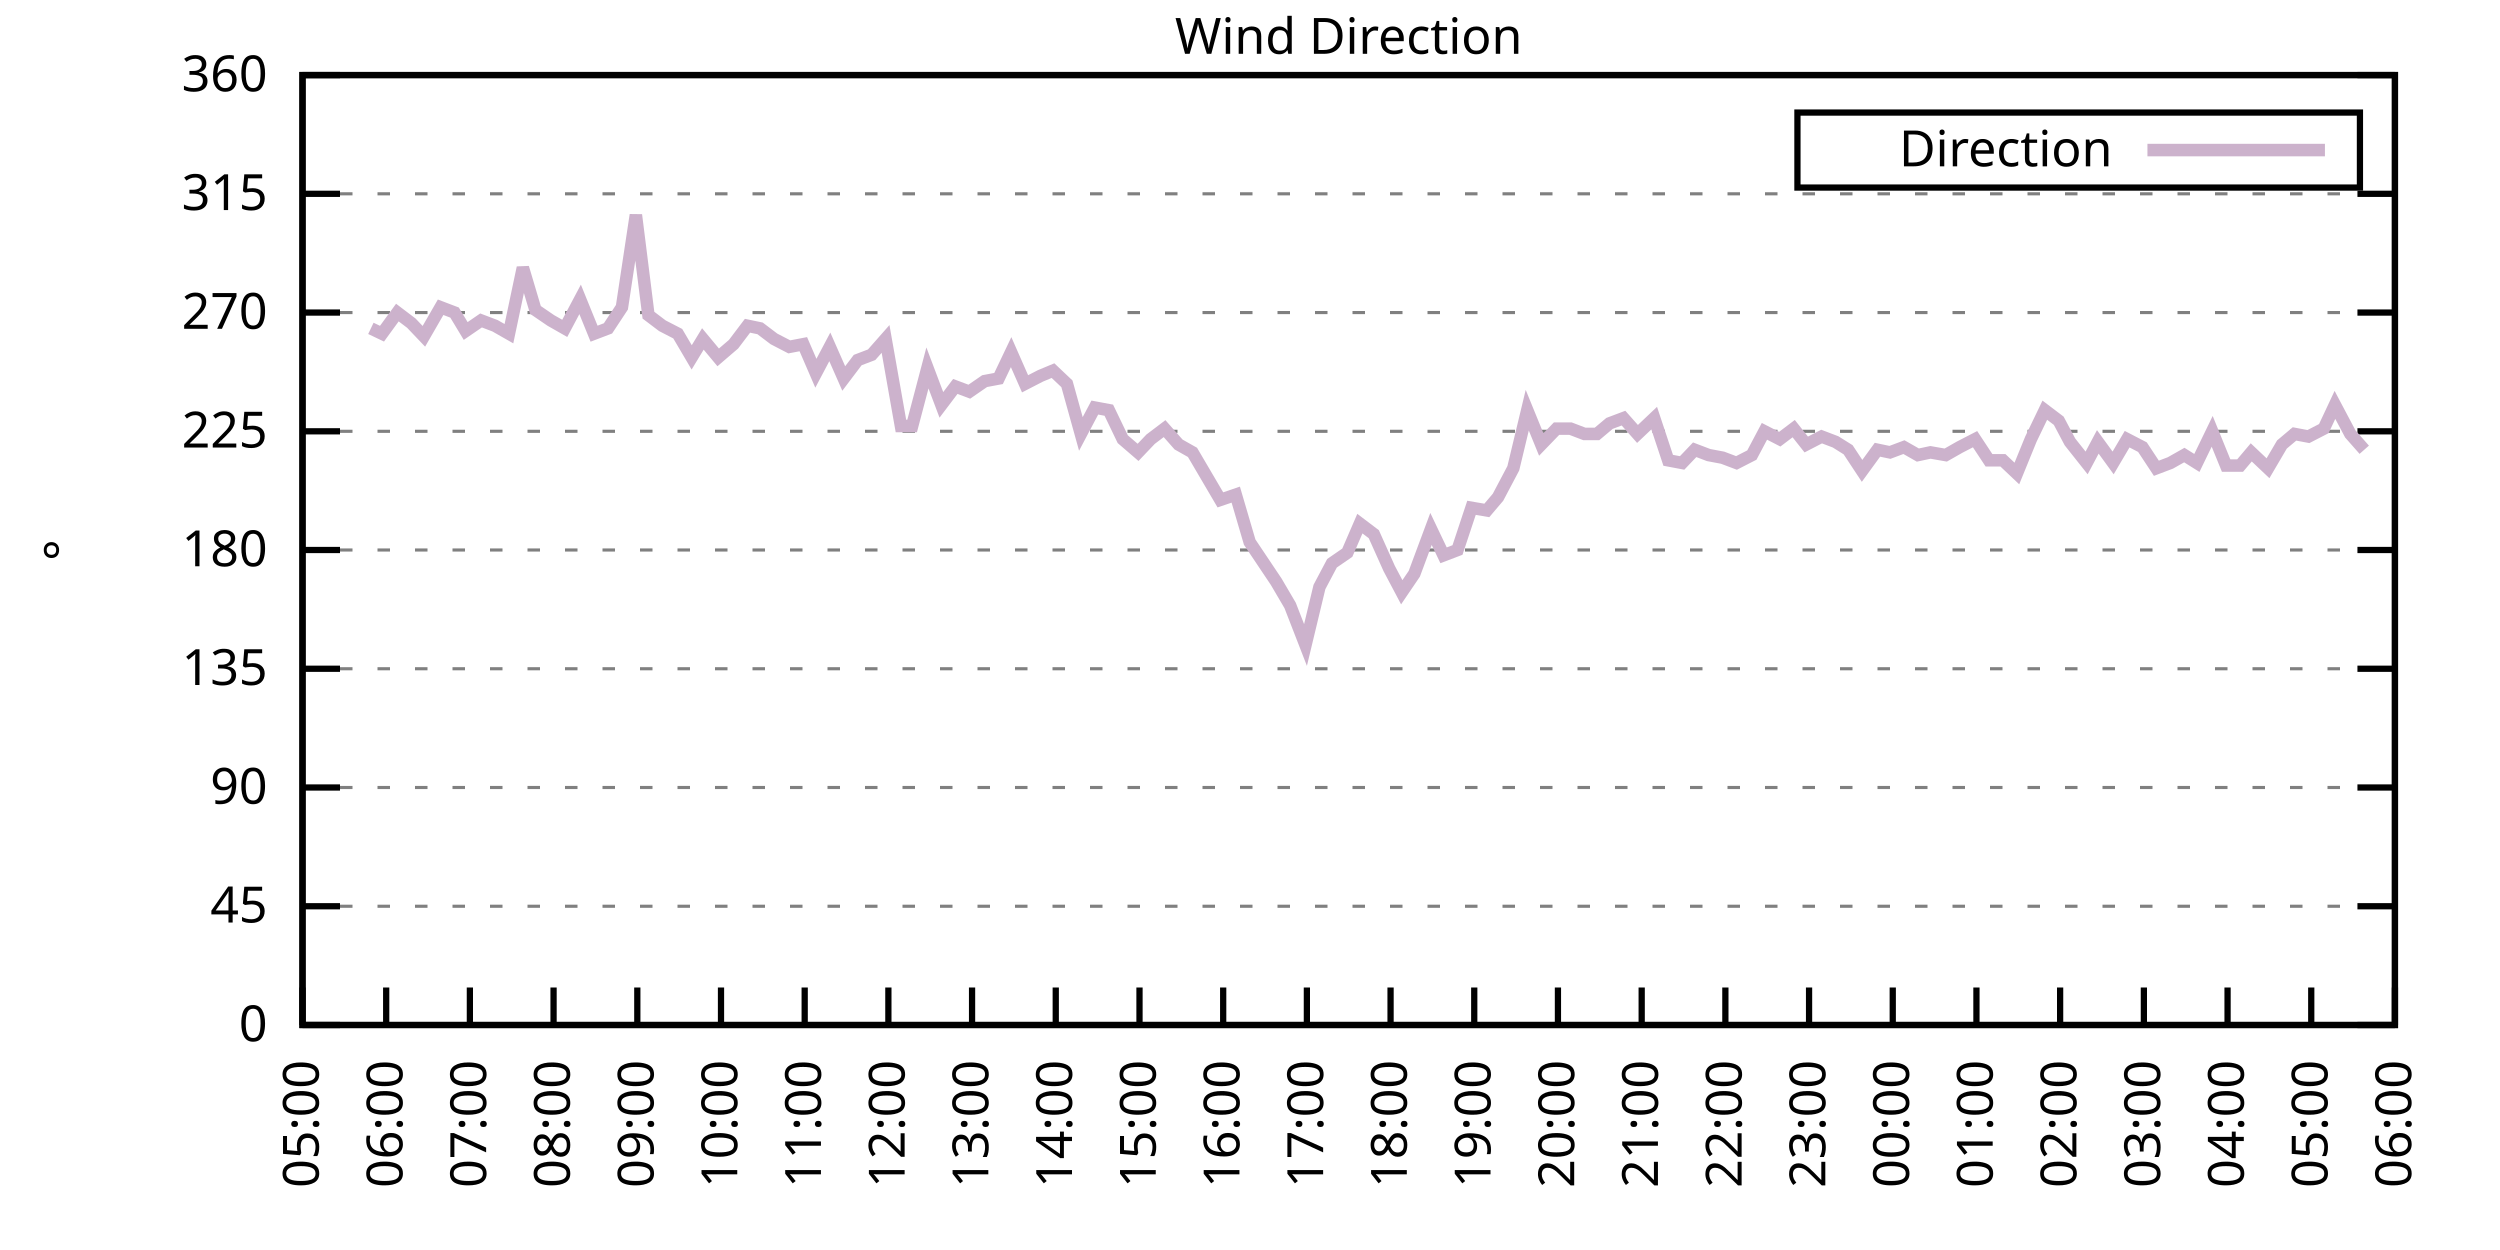
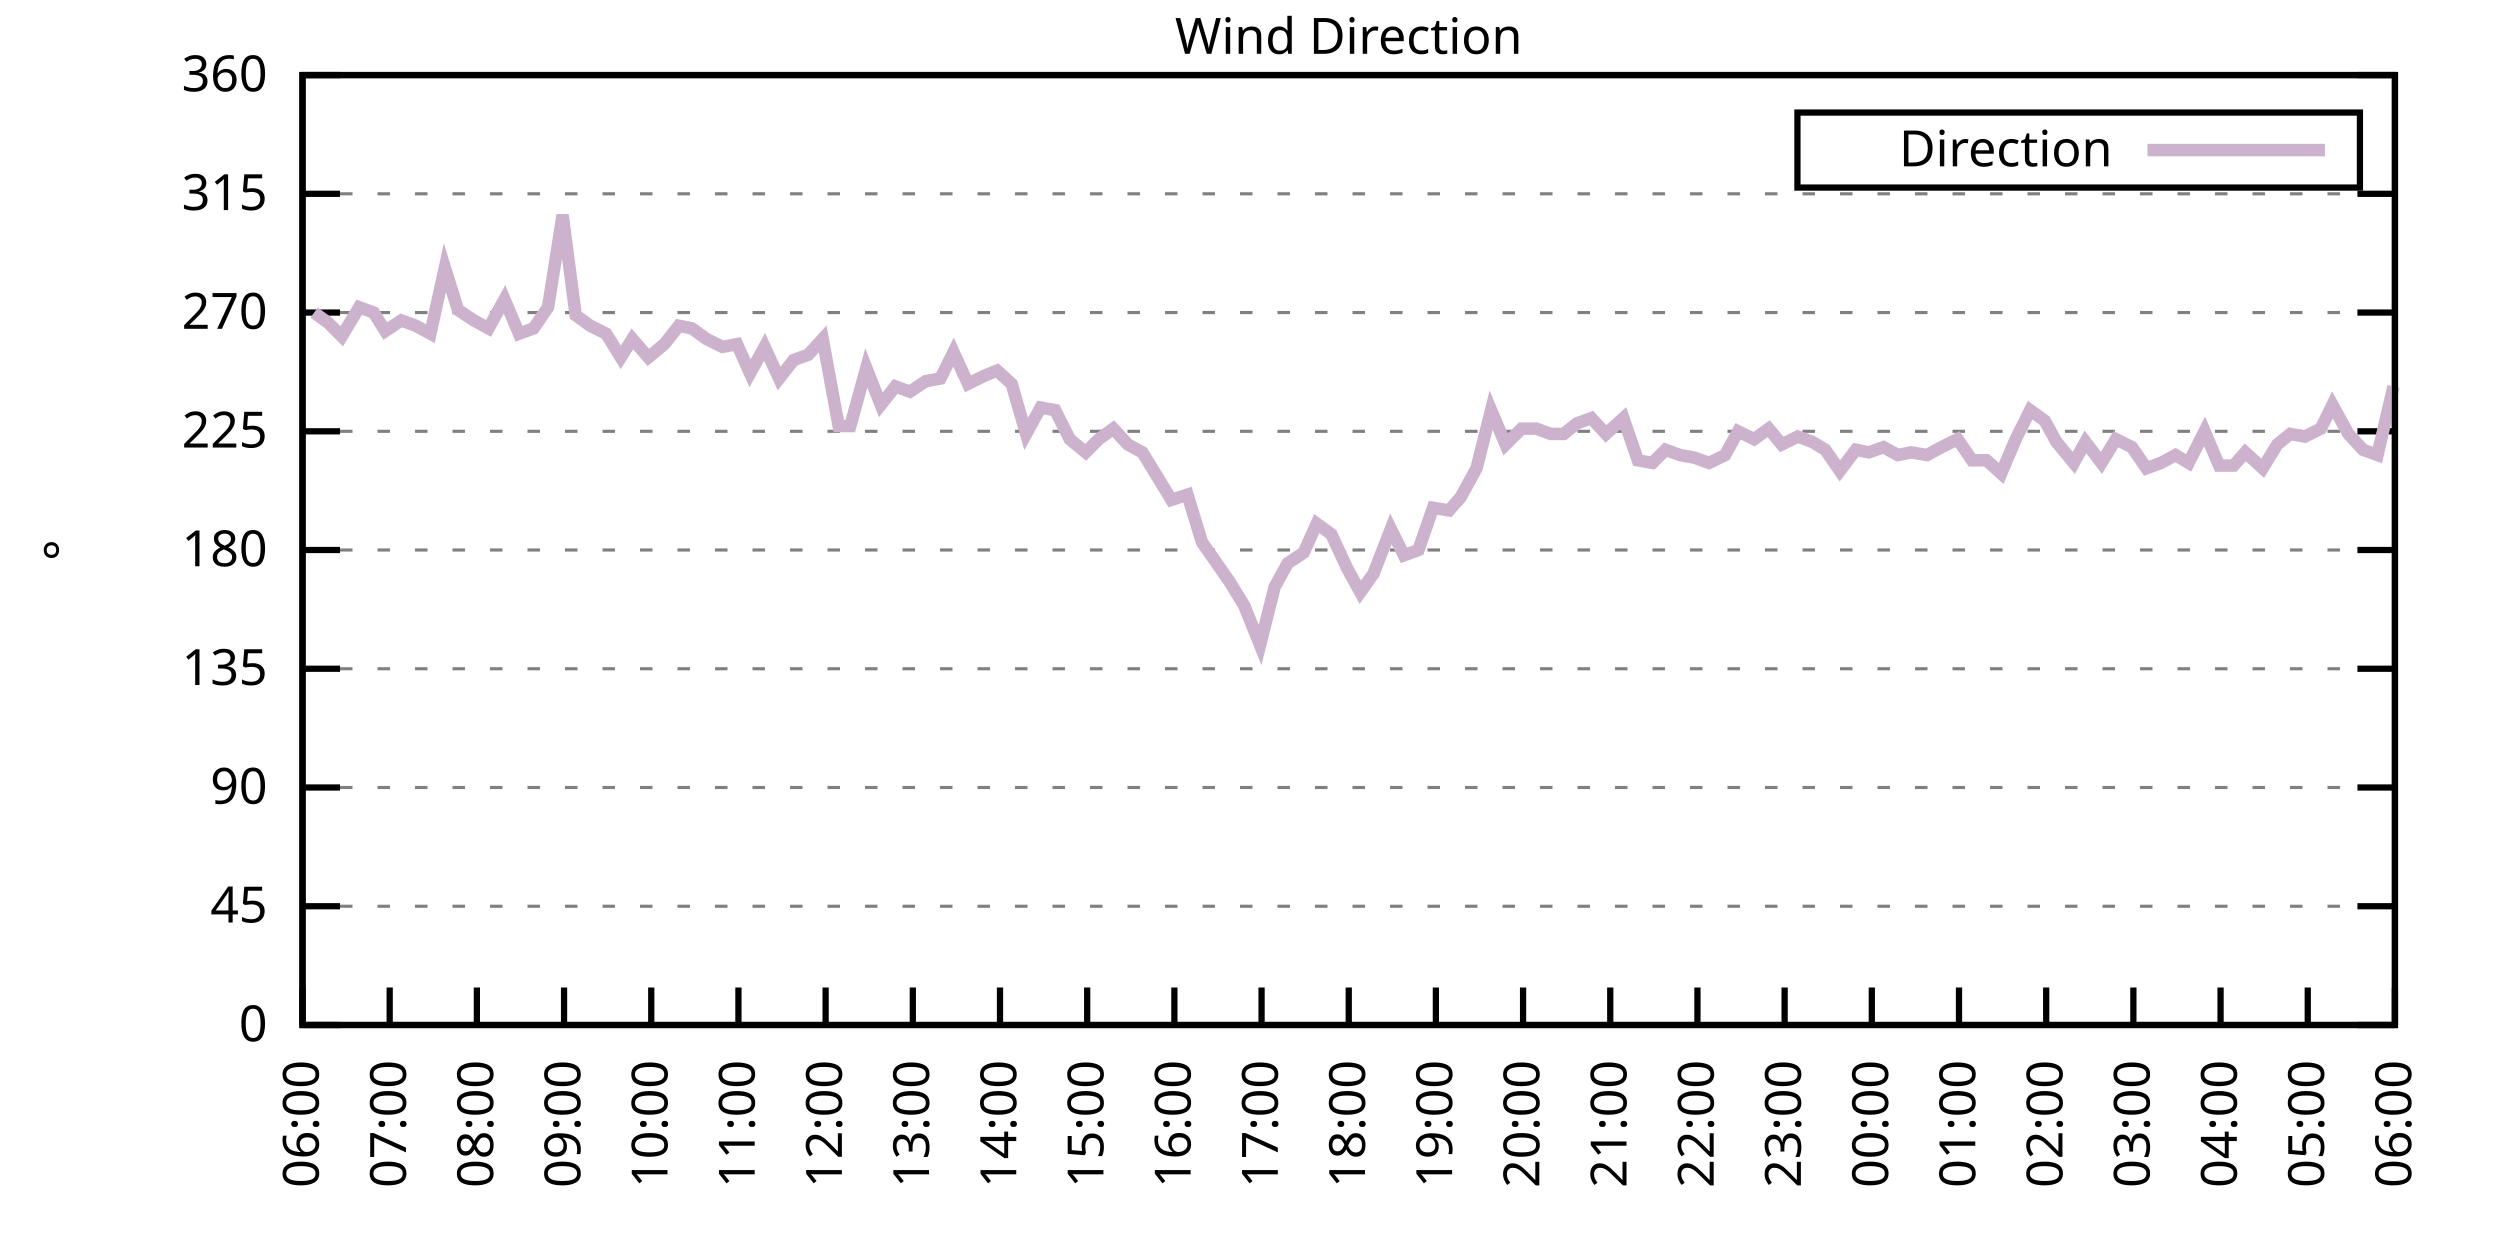
<svg xmlns="http://www.w3.org/2000/svg" xmlns:xlink="http://www.w3.org/1999/xlink" width="400" height="200" viewBox="0 0 400 200">
  <g id="gnuplot_canvas">
    <rect x="0" y="0" width="400" height="200" fill="none" />
    <defs>
      <circle id="gpDot" r="0.5" stroke-width="0.5" stroke="currentColor" />
      <path id="gpPt0" stroke-width="0.333" stroke="currentColor" d="M-1,0 h2 M0,-1 v2" />
      <path id="gpPt1" stroke-width="0.333" stroke="currentColor" d="M-1,-1 L1,1 M1,-1 L-1,1" />
      <path id="gpPt2" stroke-width="0.333" stroke="currentColor" d="M-1,0 L1,0 M0,-1 L0,1 M-1,-1 L1,1 M-1,1 L1,-1" />
      <rect id="gpPt3" stroke-width="0.333" stroke="currentColor" x="-1" y="-1" width="2" height="2" />
      <rect id="gpPt4" stroke-width="0.333" stroke="currentColor" fill="currentColor" x="-1" y="-1" width="2" height="2" />
      <circle id="gpPt5" stroke-width="0.333" stroke="currentColor" cx="0" cy="0" r="1" />
      <use xlink:href="#gpPt5" id="gpPt6" fill="currentColor" stroke="none" />
      <path id="gpPt7" stroke-width="0.333" stroke="currentColor" d="M0,-1.33 L-1.33,0.67 L1.33,0.67 z" />
      <use xlink:href="#gpPt7" id="gpPt8" fill="currentColor" stroke="none" />
      <use xlink:href="#gpPt7" id="gpPt9" stroke="currentColor" transform="rotate(180)" />
      <use xlink:href="#gpPt9" id="gpPt10" fill="currentColor" stroke="none" />
      <use xlink:href="#gpPt3" id="gpPt11" stroke="currentColor" transform="rotate(45)" />
      <use xlink:href="#gpPt11" id="gpPt12" fill="currentColor" stroke="none" />
      <path id="gpPt13" stroke-width="0.333" stroke="currentColor" d="M0,1.330 L1.265,0.411 L0.782,-1.067 L-0.782,-1.076 L-1.265,0.411 z" />
      <use xlink:href="#gpPt13" id="gpPt14" fill="currentColor" stroke="none" />
      <filter id="textbox" filterUnits="objectBoundingBox" x="0" y="0" height="1" width="1">
        <feFlood flood-color="white" flood-opacity="1" result="bgnd" />
        <feComposite in="SourceGraphic" in2="bgnd" operator="atop" />
      </filter>
      <filter id="greybox" filterUnits="objectBoundingBox" x="0" y="0" height="1" width="1">
        <feFlood flood-color="lightgrey" flood-opacity="1" result="grey" />
        <feComposite in="SourceGraphic" in2="grey" operator="atop" />
      </filter>
    </defs>
    <g fill="none" color="white" stroke="currentColor" stroke-width="1.00" stroke-linecap="butt" stroke-linejoin="miter">
</g>
    <g fill="none" color="black" stroke="currentColor" stroke-width="1.00" stroke-linecap="butt" stroke-linejoin="miter">
      <g stroke="none" shape-rendering="crispEdges">
        <polygon fill="rgb(255, 255, 255)" points="48.40,164.00 383.18,164.00 383.18,12.02 48.40,12.02 " />
      </g>
    </g>
    <g fill="none" color="black" stroke="currentColor" stroke-width="1.00" stroke-linecap="butt" stroke-linejoin="miter">
</g>
    <g fill="none" color="black" stroke="black" stroke-width="0.50" stroke-linecap="butt" stroke-linejoin="miter">
</g>
    <g fill="none" color="gray" stroke="currentColor" stroke-width="0.50" stroke-linecap="butt" stroke-linejoin="miter">
      <path stroke="gray" stroke-dasharray="2,4" class="gridline" d="M48.40,164.00 L383.19,164.00  " />
    </g>
    <g fill="none" color="gray" stroke="gray" stroke-width="1.00" stroke-linecap="butt" stroke-linejoin="miter">
</g>
    <g fill="none" color="black" stroke="currentColor" stroke-width="1.00" stroke-linecap="butt" stroke-linejoin="miter">
      <path stroke="black" d="M48.40,164.00 L54.40,164.00 M383.19,164.00 L377.19,164.00  " />
      <g transform="translate(42.80,166.60)" stroke="none" fill="black" font-family="Sans" font-size="8.00" text-anchor="end">
        <text>
          <tspan font-family="Sans"> 0</tspan>
        </text>
      </g>
    </g>
    <g fill="none" color="black" stroke="currentColor" stroke-width="1.00" stroke-linecap="butt" stroke-linejoin="miter">
</g>
    <g fill="none" color="black" stroke="black" stroke-width="0.50" stroke-linecap="butt" stroke-linejoin="miter">
</g>
    <g fill="none" color="gray" stroke="currentColor" stroke-width="0.50" stroke-linecap="butt" stroke-linejoin="miter">
      <path stroke="gray" stroke-dasharray="2,4" class="gridline" d="M48.40,145.00 L383.19,145.00  " />
    </g>
    <g fill="none" color="gray" stroke="gray" stroke-width="1.00" stroke-linecap="butt" stroke-linejoin="miter">
</g>
    <g fill="none" color="black" stroke="currentColor" stroke-width="1.00" stroke-linecap="butt" stroke-linejoin="miter">
      <path stroke="black" d="M48.40,145.00 L54.40,145.00 M383.19,145.00 L377.19,145.00  " />
      <g transform="translate(42.80,147.60)" stroke="none" fill="black" font-family="Sans" font-size="8.00" text-anchor="end">
        <text>
          <tspan font-family="Sans"> 45</tspan>
        </text>
      </g>
    </g>
    <g fill="none" color="black" stroke="currentColor" stroke-width="1.00" stroke-linecap="butt" stroke-linejoin="miter">
</g>
    <g fill="none" color="black" stroke="black" stroke-width="0.50" stroke-linecap="butt" stroke-linejoin="miter">
</g>
    <g fill="none" color="gray" stroke="currentColor" stroke-width="0.50" stroke-linecap="butt" stroke-linejoin="miter">
      <path stroke="gray" stroke-dasharray="2,4" class="gridline" d="M48.40,126.00 L383.19,126.00  " />
    </g>
    <g fill="none" color="gray" stroke="gray" stroke-width="1.00" stroke-linecap="butt" stroke-linejoin="miter">
</g>
    <g fill="none" color="black" stroke="currentColor" stroke-width="1.00" stroke-linecap="butt" stroke-linejoin="miter">
      <path stroke="black" d="M48.40,126.00 L54.40,126.00 M383.19,126.00 L377.19,126.00  " />
      <g transform="translate(42.80,128.60)" stroke="none" fill="black" font-family="Sans" font-size="8.00" text-anchor="end">
        <text>
          <tspan font-family="Sans"> 90</tspan>
        </text>
      </g>
    </g>
    <g fill="none" color="black" stroke="currentColor" stroke-width="1.00" stroke-linecap="butt" stroke-linejoin="miter">
</g>
    <g fill="none" color="black" stroke="black" stroke-width="0.50" stroke-linecap="butt" stroke-linejoin="miter">
</g>
    <g fill="none" color="gray" stroke="currentColor" stroke-width="0.50" stroke-linecap="butt" stroke-linejoin="miter">
      <path stroke="gray" stroke-dasharray="2,4" class="gridline" d="M48.40,107.00 L383.19,107.00  " />
    </g>
    <g fill="none" color="gray" stroke="gray" stroke-width="1.00" stroke-linecap="butt" stroke-linejoin="miter">
</g>
    <g fill="none" color="black" stroke="currentColor" stroke-width="1.00" stroke-linecap="butt" stroke-linejoin="miter">
      <path stroke="black" d="M48.40,107.00 L54.40,107.00 M383.19,107.00 L377.19,107.00  " />
      <g transform="translate(42.80,109.60)" stroke="none" fill="black" font-family="Sans" font-size="8.00" text-anchor="end">
        <text>
          <tspan font-family="Sans"> 135</tspan>
        </text>
      </g>
    </g>
    <g fill="none" color="black" stroke="currentColor" stroke-width="1.00" stroke-linecap="butt" stroke-linejoin="miter">
</g>
    <g fill="none" color="black" stroke="black" stroke-width="0.50" stroke-linecap="butt" stroke-linejoin="miter">
</g>
    <g fill="none" color="gray" stroke="currentColor" stroke-width="0.50" stroke-linecap="butt" stroke-linejoin="miter">
      <path stroke="gray" stroke-dasharray="2,4" class="gridline" d="M48.40,88.00 L383.19,88.00  " />
    </g>
    <g fill="none" color="gray" stroke="gray" stroke-width="1.00" stroke-linecap="butt" stroke-linejoin="miter">
</g>
    <g fill="none" color="black" stroke="currentColor" stroke-width="1.00" stroke-linecap="butt" stroke-linejoin="miter">
      <path stroke="black" d="M48.40,88.00 L54.40,88.00 M383.19,88.00 L377.19,88.00  " />
      <g transform="translate(42.80,90.60)" stroke="none" fill="black" font-family="Sans" font-size="8.00" text-anchor="end">
        <text>
          <tspan font-family="Sans"> 180</tspan>
        </text>
      </g>
    </g>
    <g fill="none" color="black" stroke="currentColor" stroke-width="1.00" stroke-linecap="butt" stroke-linejoin="miter">
</g>
    <g fill="none" color="black" stroke="black" stroke-width="0.50" stroke-linecap="butt" stroke-linejoin="miter">
</g>
    <g fill="none" color="gray" stroke="currentColor" stroke-width="0.50" stroke-linecap="butt" stroke-linejoin="miter">
      <path stroke="gray" stroke-dasharray="2,4" class="gridline" d="M48.40,69.01 L383.19,69.01  " />
    </g>
    <g fill="none" color="gray" stroke="gray" stroke-width="1.00" stroke-linecap="butt" stroke-linejoin="miter">
</g>
    <g fill="none" color="black" stroke="currentColor" stroke-width="1.00" stroke-linecap="butt" stroke-linejoin="miter">
      <path stroke="black" d="M48.40,69.01 L54.40,69.01 M383.19,69.01 L377.19,69.01  " />
      <g transform="translate(42.80,71.61)" stroke="none" fill="black" font-family="Sans" font-size="8.00" text-anchor="end">
        <text>
          <tspan font-family="Sans"> 225</tspan>
        </text>
      </g>
    </g>
    <g fill="none" color="black" stroke="currentColor" stroke-width="1.00" stroke-linecap="butt" stroke-linejoin="miter">
</g>
    <g fill="none" color="black" stroke="black" stroke-width="0.50" stroke-linecap="butt" stroke-linejoin="miter">
</g>
    <g fill="none" color="gray" stroke="currentColor" stroke-width="0.50" stroke-linecap="butt" stroke-linejoin="miter">
      <path stroke="gray" stroke-dasharray="2,4" class="gridline" d="M48.40,50.01 L383.19,50.01  " />
    </g>
    <g fill="none" color="gray" stroke="gray" stroke-width="1.00" stroke-linecap="butt" stroke-linejoin="miter">
</g>
    <g fill="none" color="black" stroke="currentColor" stroke-width="1.00" stroke-linecap="butt" stroke-linejoin="miter">
      <path stroke="black" d="M48.40,50.01 L54.40,50.01 M383.19,50.01 L377.19,50.01  " />
      <g transform="translate(42.80,52.61)" stroke="none" fill="black" font-family="Sans" font-size="8.00" text-anchor="end">
        <text>
          <tspan font-family="Sans"> 270</tspan>
        </text>
      </g>
    </g>
    <g fill="none" color="black" stroke="currentColor" stroke-width="1.00" stroke-linecap="butt" stroke-linejoin="miter">
</g>
    <g fill="none" color="black" stroke="black" stroke-width="0.50" stroke-linecap="butt" stroke-linejoin="miter">
</g>
    <g fill="none" color="gray" stroke="currentColor" stroke-width="0.50" stroke-linecap="butt" stroke-linejoin="miter">
      <path stroke="gray" stroke-dasharray="2,4" class="gridline" d="M48.40,31.01 L383.19,31.01  " />
    </g>
    <g fill="none" color="gray" stroke="gray" stroke-width="1.00" stroke-linecap="butt" stroke-linejoin="miter">
</g>
    <g fill="none" color="black" stroke="currentColor" stroke-width="1.00" stroke-linecap="butt" stroke-linejoin="miter">
      <path stroke="black" d="M48.40,31.01 L54.40,31.01 M383.19,31.01 L377.19,31.01  " />
      <g transform="translate(42.80,33.61)" stroke="none" fill="black" font-family="Sans" font-size="8.00" text-anchor="end">
        <text>
          <tspan font-family="Sans"> 315</tspan>
        </text>
      </g>
    </g>
    <g fill="none" color="black" stroke="currentColor" stroke-width="1.00" stroke-linecap="butt" stroke-linejoin="miter">
</g>
    <g fill="none" color="black" stroke="black" stroke-width="0.50" stroke-linecap="butt" stroke-linejoin="miter">
</g>
    <g fill="none" color="gray" stroke="currentColor" stroke-width="0.50" stroke-linecap="butt" stroke-linejoin="miter">
      <path stroke="gray" stroke-dasharray="2,4" class="gridline" d="M48.40,12.01 L383.19,12.01  " />
    </g>
    <g fill="none" color="gray" stroke="gray" stroke-width="1.00" stroke-linecap="butt" stroke-linejoin="miter">
</g>
    <g fill="none" color="black" stroke="currentColor" stroke-width="1.00" stroke-linecap="butt" stroke-linejoin="miter">
      <path stroke="black" d="M48.40,12.01 L54.40,12.01 M383.19,12.01 L377.19,12.01  " />
      <g transform="translate(42.80,14.61)" stroke="none" fill="black" font-family="Sans" font-size="8.00" text-anchor="end">
        <text>
          <tspan font-family="Sans"> 360</tspan>
        </text>
      </g>
    </g>
    <g fill="none" color="black" stroke="currentColor" stroke-width="1.00" stroke-linecap="butt" stroke-linejoin="miter">
      <path stroke="black" d="M48.40,164.00 L48.40,158.00  " />
      <g transform="translate(51.00,169.60) rotate(270.00)" stroke="none" fill="black" font-family="Sans" font-size="8.00" text-anchor="end">
        <text>
-           <tspan font-family="Sans">05:00</tspan>
-         </text>
-       </g>
-     </g>
-     <g fill="none" color="black" stroke="currentColor" stroke-width="1.00" stroke-linecap="butt" stroke-linejoin="miter">
-       <path stroke="black" d="M61.79,164.00 L61.79,158.00  " />
-       <g transform="translate(64.39,169.60) rotate(270.00)" stroke="none" fill="black" font-family="Sans" font-size="8.00" text-anchor="end">
-         <text>
          <tspan font-family="Sans">06:00</tspan>
        </text>
      </g>
    </g>
    <g fill="none" color="black" stroke="currentColor" stroke-width="1.00" stroke-linecap="butt" stroke-linejoin="miter">
-       <path stroke="black" d="M75.18,164.00 L75.18,158.00  " />
-       <g transform="translate(77.78,169.60) rotate(270.00)" stroke="none" fill="black" font-family="Sans" font-size="8.00" text-anchor="end">
+       <path stroke="black" d="M62.35,164.00 L62.35,158.00  " />
+       <g transform="translate(64.95,169.60) rotate(270.00)" stroke="none" fill="black" font-family="Sans" font-size="8.00" text-anchor="end">
        <text>
          <tspan font-family="Sans">07:00</tspan>
        </text>
      </g>
    </g>
    <g fill="none" color="black" stroke="currentColor" stroke-width="1.00" stroke-linecap="butt" stroke-linejoin="miter">
-       <path stroke="black" d="M88.57,164.00 L88.57,158.00  " />
-       <g transform="translate(91.17,169.60) rotate(270.00)" stroke="none" fill="black" font-family="Sans" font-size="8.00" text-anchor="end">
+       <path stroke="black" d="M76.30,164.00 L76.30,158.00  " />
+       <g transform="translate(78.90,169.60) rotate(270.00)" stroke="none" fill="black" font-family="Sans" font-size="8.00" text-anchor="end">
        <text>
          <tspan font-family="Sans">08:00</tspan>
        </text>
      </g>
    </g>
    <g fill="none" color="black" stroke="currentColor" stroke-width="1.00" stroke-linecap="butt" stroke-linejoin="miter">
-       <path stroke="black" d="M101.97,164.00 L101.97,158.00  " />
-       <g transform="translate(104.57,169.60) rotate(270.00)" stroke="none" fill="black" font-family="Sans" font-size="8.00" text-anchor="end">
+       <path stroke="black" d="M90.25,164.00 L90.25,158.00  " />
+       <g transform="translate(92.85,169.60) rotate(270.00)" stroke="none" fill="black" font-family="Sans" font-size="8.00" text-anchor="end">
        <text>
          <tspan font-family="Sans">09:00</tspan>
        </text>
      </g>
    </g>
    <g fill="none" color="black" stroke="currentColor" stroke-width="1.00" stroke-linecap="butt" stroke-linejoin="miter">
-       <path stroke="black" d="M115.36,164.00 L115.36,158.00  " />
-       <g transform="translate(117.96,169.60) rotate(270.00)" stroke="none" fill="black" font-family="Sans" font-size="8.00" text-anchor="end">
+       <path stroke="black" d="M104.20,164.00 L104.20,158.00  " />
+       <g transform="translate(106.80,169.60) rotate(270.00)" stroke="none" fill="black" font-family="Sans" font-size="8.00" text-anchor="end">
        <text>
          <tspan font-family="Sans">10:00</tspan>
        </text>
      </g>
    </g>
    <g fill="none" color="black" stroke="currentColor" stroke-width="1.00" stroke-linecap="butt" stroke-linejoin="miter">
-       <path stroke="black" d="M128.75,164.00 L128.75,158.00  " />
-       <g transform="translate(131.35,169.60) rotate(270.00)" stroke="none" fill="black" font-family="Sans" font-size="8.00" text-anchor="end">
+       <path stroke="black" d="M118.15,164.00 L118.15,158.00  " />
+       <g transform="translate(120.75,169.60) rotate(270.00)" stroke="none" fill="black" font-family="Sans" font-size="8.00" text-anchor="end">
        <text>
          <tspan font-family="Sans">11:00</tspan>
        </text>
      </g>
    </g>
    <g fill="none" color="black" stroke="currentColor" stroke-width="1.00" stroke-linecap="butt" stroke-linejoin="miter">
-       <path stroke="black" d="M142.14,164.00 L142.14,158.00  " />
-       <g transform="translate(144.74,169.60) rotate(270.00)" stroke="none" fill="black" font-family="Sans" font-size="8.00" text-anchor="end">
+       <path stroke="black" d="M132.10,164.00 L132.10,158.00  " />
+       <g transform="translate(134.70,169.60) rotate(270.00)" stroke="none" fill="black" font-family="Sans" font-size="8.00" text-anchor="end">
        <text>
          <tspan font-family="Sans">12:00</tspan>
        </text>
      </g>
    </g>
    <g fill="none" color="black" stroke="currentColor" stroke-width="1.00" stroke-linecap="butt" stroke-linejoin="miter">
-       <path stroke="black" d="M155.53,164.00 L155.53,158.00  " />
-       <g transform="translate(158.13,169.60) rotate(270.00)" stroke="none" fill="black" font-family="Sans" font-size="8.00" text-anchor="end">
+       <path stroke="black" d="M146.05,164.00 L146.05,158.00  " />
+       <g transform="translate(148.65,169.60) rotate(270.00)" stroke="none" fill="black" font-family="Sans" font-size="8.00" text-anchor="end">
        <text>
          <tspan font-family="Sans">13:00</tspan>
        </text>
      </g>
    </g>
    <g fill="none" color="black" stroke="currentColor" stroke-width="1.00" stroke-linecap="butt" stroke-linejoin="miter">
-       <path stroke="black" d="M168.92,164.00 L168.92,158.00  " />
-       <g transform="translate(171.52,169.60) rotate(270.00)" stroke="none" fill="black" font-family="Sans" font-size="8.00" text-anchor="end">
+       <path stroke="black" d="M160.00,164.00 L160.00,158.00  " />
+       <g transform="translate(162.60,169.60) rotate(270.00)" stroke="none" fill="black" font-family="Sans" font-size="8.00" text-anchor="end">
        <text>
          <tspan font-family="Sans">14:00</tspan>
        </text>
      </g>
    </g>
    <g fill="none" color="black" stroke="currentColor" stroke-width="1.00" stroke-linecap="butt" stroke-linejoin="miter">
-       <path stroke="black" d="M182.32,164.00 L182.32,158.00  " />
-       <g transform="translate(184.92,169.60) rotate(270.00)" stroke="none" fill="black" font-family="Sans" font-size="8.00" text-anchor="end">
+       <path stroke="black" d="M173.95,164.00 L173.95,158.00  " />
+       <g transform="translate(176.55,169.60) rotate(270.00)" stroke="none" fill="black" font-family="Sans" font-size="8.00" text-anchor="end">
        <text>
          <tspan font-family="Sans">15:00</tspan>
        </text>
      </g>
    </g>
    <g fill="none" color="black" stroke="currentColor" stroke-width="1.00" stroke-linecap="butt" stroke-linejoin="miter">
-       <path stroke="black" d="M195.71,164.00 L195.71,158.00  " />
-       <g transform="translate(198.31,169.60) rotate(270.00)" stroke="none" fill="black" font-family="Sans" font-size="8.00" text-anchor="end">
+       <path stroke="black" d="M187.90,164.00 L187.90,158.00  " />
+       <g transform="translate(190.50,169.60) rotate(270.00)" stroke="none" fill="black" font-family="Sans" font-size="8.00" text-anchor="end">
        <text>
          <tspan font-family="Sans">16:00</tspan>
        </text>
      </g>
    </g>
    <g fill="none" color="black" stroke="currentColor" stroke-width="1.00" stroke-linecap="butt" stroke-linejoin="miter">
-       <path stroke="black" d="M209.10,164.00 L209.10,158.00  " />
-       <g transform="translate(211.70,169.60) rotate(270.00)" stroke="none" fill="black" font-family="Sans" font-size="8.00" text-anchor="end">
+       <path stroke="black" d="M201.85,164.00 L201.85,158.00  " />
+       <g transform="translate(204.45,169.60) rotate(270.00)" stroke="none" fill="black" font-family="Sans" font-size="8.00" text-anchor="end">
        <text>
          <tspan font-family="Sans">17:00</tspan>
        </text>
      </g>
    </g>
    <g fill="none" color="black" stroke="currentColor" stroke-width="1.00" stroke-linecap="butt" stroke-linejoin="miter">
-       <path stroke="black" d="M222.49,164.00 L222.49,158.00  " />
-       <g transform="translate(225.09,169.60) rotate(270.00)" stroke="none" fill="black" font-family="Sans" font-size="8.00" text-anchor="end">
+       <path stroke="black" d="M215.80,164.00 L215.80,158.00  " />
+       <g transform="translate(218.40,169.60) rotate(270.00)" stroke="none" fill="black" font-family="Sans" font-size="8.00" text-anchor="end">
        <text>
          <tspan font-family="Sans">18:00</tspan>
        </text>
      </g>
    </g>
    <g fill="none" color="black" stroke="currentColor" stroke-width="1.00" stroke-linecap="butt" stroke-linejoin="miter">
-       <path stroke="black" d="M235.88,164.00 L235.88,158.00  " />
-       <g transform="translate(238.48,169.60) rotate(270.00)" stroke="none" fill="black" font-family="Sans" font-size="8.00" text-anchor="end">
+       <path stroke="black" d="M229.74,164.00 L229.74,158.00  " />
+       <g transform="translate(232.34,169.60) rotate(270.00)" stroke="none" fill="black" font-family="Sans" font-size="8.00" text-anchor="end">
        <text>
          <tspan font-family="Sans">19:00</tspan>
        </text>
      </g>
    </g>
    <g fill="none" color="black" stroke="currentColor" stroke-width="1.00" stroke-linecap="butt" stroke-linejoin="miter">
-       <path stroke="black" d="M249.27,164.00 L249.27,158.00  " />
-       <g transform="translate(251.87,169.60) rotate(270.00)" stroke="none" fill="black" font-family="Sans" font-size="8.00" text-anchor="end">
+       <path stroke="black" d="M243.69,164.00 L243.69,158.00  " />
+       <g transform="translate(246.29,169.60) rotate(270.00)" stroke="none" fill="black" font-family="Sans" font-size="8.00" text-anchor="end">
        <text>
          <tspan font-family="Sans">20:00</tspan>
        </text>
      </g>
    </g>
    <g fill="none" color="black" stroke="currentColor" stroke-width="1.00" stroke-linecap="butt" stroke-linejoin="miter">
-       <path stroke="black" d="M262.67,164.00 L262.67,158.00  " />
-       <g transform="translate(265.27,169.60) rotate(270.00)" stroke="none" fill="black" font-family="Sans" font-size="8.00" text-anchor="end">
+       <path stroke="black" d="M257.64,164.00 L257.64,158.00  " />
+       <g transform="translate(260.24,169.60) rotate(270.00)" stroke="none" fill="black" font-family="Sans" font-size="8.00" text-anchor="end">
        <text>
          <tspan font-family="Sans">21:00</tspan>
        </text>
      </g>
    </g>
    <g fill="none" color="black" stroke="currentColor" stroke-width="1.00" stroke-linecap="butt" stroke-linejoin="miter">
-       <path stroke="black" d="M276.06,164.00 L276.06,158.00  " />
-       <g transform="translate(278.66,169.60) rotate(270.00)" stroke="none" fill="black" font-family="Sans" font-size="8.00" text-anchor="end">
+       <path stroke="black" d="M271.59,164.00 L271.59,158.00  " />
+       <g transform="translate(274.19,169.60) rotate(270.00)" stroke="none" fill="black" font-family="Sans" font-size="8.00" text-anchor="end">
        <text>
          <tspan font-family="Sans">22:00</tspan>
        </text>
      </g>
    </g>
    <g fill="none" color="black" stroke="currentColor" stroke-width="1.00" stroke-linecap="butt" stroke-linejoin="miter">
-       <path stroke="black" d="M289.45,164.00 L289.45,158.00  " />
-       <g transform="translate(292.05,169.60) rotate(270.00)" stroke="none" fill="black" font-family="Sans" font-size="8.00" text-anchor="end">
+       <path stroke="black" d="M285.54,164.00 L285.54,158.00  " />
+       <g transform="translate(288.14,169.60) rotate(270.00)" stroke="none" fill="black" font-family="Sans" font-size="8.00" text-anchor="end">
        <text>
          <tspan font-family="Sans">23:00</tspan>
        </text>
      </g>
    </g>
    <g fill="none" color="black" stroke="currentColor" stroke-width="1.00" stroke-linecap="butt" stroke-linejoin="miter">
-       <path stroke="black" d="M302.84,164.00 L302.84,158.00  " />
-       <g transform="translate(305.44,169.60) rotate(270.00)" stroke="none" fill="black" font-family="Sans" font-size="8.00" text-anchor="end">
+       <path stroke="black" d="M299.49,164.00 L299.49,158.00  " />
+       <g transform="translate(302.09,169.60) rotate(270.00)" stroke="none" fill="black" font-family="Sans" font-size="8.00" text-anchor="end">
        <text>
          <tspan font-family="Sans">00:00</tspan>
        </text>
      </g>
    </g>
    <g fill="none" color="black" stroke="currentColor" stroke-width="1.00" stroke-linecap="butt" stroke-linejoin="miter">
-       <path stroke="black" d="M316.23,164.00 L316.23,158.00  " />
-       <g transform="translate(318.83,169.60) rotate(270.00)" stroke="none" fill="black" font-family="Sans" font-size="8.00" text-anchor="end">
+       <path stroke="black" d="M313.44,164.00 L313.44,158.00  " />
+       <g transform="translate(316.04,169.60) rotate(270.00)" stroke="none" fill="black" font-family="Sans" font-size="8.00" text-anchor="end">
        <text>
          <tspan font-family="Sans">01:00</tspan>
        </text>
      </g>
    </g>
    <g fill="none" color="black" stroke="currentColor" stroke-width="1.00" stroke-linecap="butt" stroke-linejoin="miter">
-       <path stroke="black" d="M329.62,164.00 L329.62,158.00  " />
-       <g transform="translate(332.22,169.60) rotate(270.00)" stroke="none" fill="black" font-family="Sans" font-size="8.00" text-anchor="end">
+       <path stroke="black" d="M327.39,164.00 L327.39,158.00  " />
+       <g transform="translate(329.99,169.60) rotate(270.00)" stroke="none" fill="black" font-family="Sans" font-size="8.00" text-anchor="end">
        <text>
          <tspan font-family="Sans">02:00</tspan>
        </text>
      </g>
    </g>
    <g fill="none" color="black" stroke="currentColor" stroke-width="1.00" stroke-linecap="butt" stroke-linejoin="miter">
-       <path stroke="black" d="M343.02,164.00 L343.02,158.00  " />
-       <g transform="translate(345.62,169.60) rotate(270.00)" stroke="none" fill="black" font-family="Sans" font-size="8.00" text-anchor="end">
+       <path stroke="black" d="M341.34,164.00 L341.34,158.00  " />
+       <g transform="translate(343.94,169.60) rotate(270.00)" stroke="none" fill="black" font-family="Sans" font-size="8.00" text-anchor="end">
        <text>
          <tspan font-family="Sans">03:00</tspan>
        </text>
      </g>
    </g>
    <g fill="none" color="black" stroke="currentColor" stroke-width="1.00" stroke-linecap="butt" stroke-linejoin="miter">
-       <path stroke="black" d="M356.41,164.00 L356.41,158.00  " />
-       <g transform="translate(359.01,169.60) rotate(270.00)" stroke="none" fill="black" font-family="Sans" font-size="8.00" text-anchor="end">
+       <path stroke="black" d="M355.29,164.00 L355.29,158.00  " />
+       <g transform="translate(357.89,169.60) rotate(270.00)" stroke="none" fill="black" font-family="Sans" font-size="8.00" text-anchor="end">
        <text>
          <tspan font-family="Sans">04:00</tspan>
        </text>
      </g>
    </g>
    <g fill="none" color="black" stroke="currentColor" stroke-width="1.00" stroke-linecap="butt" stroke-linejoin="miter">
-       <path stroke="black" d="M369.80,164.00 L369.80,158.00  " />
-       <g transform="translate(372.40,169.60) rotate(270.00)" stroke="none" fill="black" font-family="Sans" font-size="8.00" text-anchor="end">
+       <path stroke="black" d="M369.24,164.00 L369.24,158.00  " />
+       <g transform="translate(371.84,169.60) rotate(270.00)" stroke="none" fill="black" font-family="Sans" font-size="8.00" text-anchor="end">
        <text>
          <tspan font-family="Sans">05:00</tspan>
        </text>
      </g>
    </g>
    <g fill="none" color="black" stroke="currentColor" stroke-width="1.00" stroke-linecap="butt" stroke-linejoin="miter">
      <path stroke="black" d="M383.19,164.00 L383.19,158.00  " />
      <g transform="translate(385.79,169.60) rotate(270.00)" stroke="none" fill="black" font-family="Sans" font-size="8.00" text-anchor="end">
        <text>
          <tspan font-family="Sans">06:00</tspan>
        </text>
      </g>
    </g>
    <g fill="none" color="black" stroke="currentColor" stroke-width="1.00" stroke-linecap="butt" stroke-linejoin="miter">
</g>
    <g fill="none" color="black" stroke="currentColor" stroke-width="1.00" stroke-linecap="butt" stroke-linejoin="miter">
      <path stroke="black" d="M48.40,12.01 L48.40,164.00 L383.19,164.00 L383.19,12.01 L48.40,12.01 Z  " />
    </g>
    <g fill="none" color="black" stroke="currentColor" stroke-width="1.00" stroke-linecap="butt" stroke-linejoin="miter">
</g>
    <g fill="none" color="black" stroke="currentColor" stroke-width="1.00" stroke-linecap="butt" stroke-linejoin="miter">
      <path stroke="black" d="M287.59,30.01 L287.59,18.01 L377.59,18.01 L377.59,30.01 L287.59,30.01 Z  " />
    </g>
    <g id="Wind_direction_plot_1">
      <g fill="none" color="white" stroke="black" stroke-width="2.00" stroke-linecap="butt" stroke-linejoin="miter">
</g>
      <g fill="none" color="black" stroke="currentColor" stroke-width="2.00" stroke-linecap="butt" stroke-linejoin="miter">
        <g transform="translate(337.99,26.61)" stroke="none" fill="black" font-family="Sans" font-size="8.00" text-anchor="end">
          <text>
            <tspan font-family="Sans">Direction</tspan>
          </text>
        </g>
      </g>
      <g fill="none" color="black" stroke="currentColor" stroke-width="2.00" stroke-linecap="butt" stroke-linejoin="miter">
-         <path stroke="rgb(204, 178, 204)" d="M343.59,24.01 L371.99,24.01 M59.34,52.54 L61.12,53.39 L63.58,50.01 L65.81,51.70 L67.82,53.81 L70.50,49.16   L72.73,50.01 L74.51,52.96 L76.97,51.27 L79.20,52.12 L81.43,53.39 L83.66,42.83 L85.67,49.59 L88.13,51.27   L90.36,52.54 L92.82,47.90 L95.05,53.39 L97.28,52.54 L99.51,49.16 L101.74,34.39 L103.75,50.43 L105.98,52.12   L108.44,53.39 L110.67,57.18 L112.46,54.23 L114.91,57.18 L117.37,55.07 L119.60,52.12 L121.61,52.54 L123.84,54.23   L126.29,55.50 L128.53,55.07 L130.54,59.72 L132.77,55.50 L135.00,60.56 L137.23,57.61 L139.46,56.76 L141.69,54.23   L144.15,68.16 L145.94,68.16 L148.39,58.87 L150.62,64.78 L152.85,61.83 L155.09,62.67 L157.54,60.98 L159.77,60.56   L161.78,56.34 L164.01,61.41 L166.47,60.14 L168.48,59.30 L170.71,61.41 L172.94,69.43 L175.17,65.21 L177.41,65.63   L179.64,70.27 L182.09,72.38 L184.10,70.27 L186.33,68.58 L188.57,71.12 L190.80,72.38 L193.03,76.18 L195.26,79.98   L197.72,79.14 L199.95,86.74 L204.19,93.07 L206.42,96.87 L208.88,103.20 L211.11,93.92 L213.12,90.12 L215.57,88.43   L217.58,83.78 L219.81,85.47 L222.27,90.96 L224.28,94.76 L226.29,91.80 L228.96,84.63 L230.97,88.85 L233.20,88.00   L235.44,81.25 L237.89,81.67 L239.68,79.56 L242.13,74.92 L244.36,65.63 L246.60,71.12 L249.05,68.58 L251.28,68.58   L253.51,69.43 L255.52,69.43 L257.53,67.74 L259.76,66.90 L262.00,69.43 L264.67,66.90 L266.91,73.65 L269.14,74.07   L271.15,71.96 L273.38,72.81 L275.61,73.23 L277.84,74.07 L280.30,72.81 L282.31,69.01 L284.76,70.27 L286.99,68.58   L289.00,71.12 L291.46,69.85 L293.69,70.70 L295.70,71.96 L297.93,75.34 L300.39,71.96 L302.39,72.38 L304.63,71.54   L306.86,72.81 L308.87,72.38 L311.32,72.81 L313.55,71.54 L316.01,70.27 L318.24,73.65 L320.47,73.65 L322.70,75.76   L324.94,70.27 L327.17,65.63 L329.40,67.32 L331.19,70.70 L333.86,74.07 L335.65,70.70 L338.10,74.07 L340.34,70.27   L342.79,71.54 L345.02,74.92 L347.26,74.07 L349.49,72.81 L351.50,74.07 L353.95,69.01 L356.18,74.49 L358.42,74.49   L360.20,72.38 L362.88,74.92 L365.11,71.12 L367.12,69.43 L369.35,69.85 L371.81,68.58 L373.59,64.78 L376.05,69.43   L378.28,71.96  " />
+         <path stroke="rgb(204, 178, 204)" d="M343.59,24.01 L371.99,24.01 M50.26,50.01 L52.58,51.70 L54.68,53.81 L57.47,49.16 L59.79,50.01 L61.65,52.96   L64.21,51.27 L66.53,52.12 L68.86,53.39 L71.18,42.83 L73.28,49.59 L75.83,51.27 L78.16,52.54 L80.72,47.90   L83.04,53.39 L85.37,52.54 L87.69,49.16 L90.02,34.39 L92.11,50.43 L94.43,52.12 L96.99,53.39 L99.32,57.18   L101.18,54.23 L103.73,57.18 L106.29,55.07 L108.62,52.12 L110.71,52.54 L113.03,54.23 L115.59,55.50 L117.92,55.07   L120.01,59.72 L122.33,55.50 L124.66,60.56 L126.98,57.61 L129.31,56.76 L131.63,54.23 L134.19,68.16 L136.05,68.16   L138.61,58.87 L140.93,64.78 L143.26,61.83 L145.58,62.67 L148.14,60.98 L150.46,60.56 L152.56,56.34 L154.88,61.41   L157.44,60.14 L159.53,59.30 L161.86,61.41 L164.18,69.43 L166.51,65.21 L168.83,65.63 L171.16,70.27 L173.71,72.38   L175.81,70.27 L178.13,68.58 L180.46,71.12 L182.78,72.38 L185.11,76.18 L187.43,79.98 L189.99,79.14 L192.31,86.74   L196.73,93.07 L199.06,96.87 L201.61,103.20 L203.94,93.92 L206.03,90.12 L208.59,88.43 L210.68,83.78 L213.01,85.47   L215.56,90.96 L217.65,94.76 L219.75,91.80 L222.54,84.63 L224.63,88.85 L226.95,88.00 L229.28,81.25 L231.84,81.67   L233.70,79.56 L236.25,74.92 L238.58,65.63 L240.90,71.12 L243.46,68.58 L245.79,68.58 L248.11,69.43 L250.20,69.43   L252.30,67.74 L254.62,66.90 L256.95,69.43 L259.74,66.90 L262.06,73.65 L264.39,74.07 L266.48,71.96 L268.80,72.81   L271.13,73.23 L273.45,74.07 L276.01,72.81 L278.10,69.01 L280.66,70.27 L282.99,68.58 L285.08,71.12 L287.64,69.85   L289.96,70.70 L292.05,71.96 L294.38,75.34 L296.94,71.96 L299.03,72.38 L301.35,71.54 L303.68,72.81 L305.77,72.38   L308.33,72.81 L310.65,71.54 L313.21,70.27 L315.53,73.65 L317.86,73.65 L320.18,75.76 L322.51,70.27 L324.83,65.63   L327.16,67.32 L329.02,70.70 L331.81,74.07 L333.67,70.70 L336.23,74.07 L338.55,70.27 L341.11,71.54 L343.43,74.92   L345.76,74.07 L348.08,72.81 L350.18,74.07 L352.73,69.01 L355.06,74.49 L357.38,74.49 L359.24,72.38 L362.03,74.92   L364.36,71.12 L366.45,69.43 L368.78,69.85 L371.33,68.58 L373.19,64.78 L375.75,69.43 L378.08,71.96 L380.40,72.81   L382.96,61.83  " />
      </g>
    </g>
    <g fill="none" color="black" stroke="currentColor" stroke-width="2.00" stroke-linecap="butt" stroke-linejoin="miter">
</g>
    <g fill="none" color="black" stroke="black" stroke-width="1.00" stroke-linecap="butt" stroke-linejoin="miter">
</g>
    <g fill="none" color="black" stroke="currentColor" stroke-width="1.00" stroke-linecap="butt" stroke-linejoin="miter">
      <path stroke="black" d="M48.40,12.01 L48.40,164.00 L383.19,164.00 L383.19,12.01 L48.40,12.01 Z  " />
      <g transform="translate(12.80,88.01) rotate(270.00)" stroke="none" fill="black" font-family="Sans" font-size="8.00" text-anchor="middle">
        <text>
          <tspan font-family="Sans">°</tspan>
        </text>
      </g>
    </g>
    <g fill="none" color="black" stroke="currentColor" stroke-width="1.00" stroke-linecap="butt" stroke-linejoin="miter">
</g>
    <g fill="none" color="black" stroke="currentColor" stroke-width="1.00" stroke-linecap="butt" stroke-linejoin="miter">
      <g transform="translate(215.79,8.61)" stroke="none" fill="black" font-family="Sans" font-size="8.00" text-anchor="middle">
        <text>
          <tspan font-family="Sans">Wind Direction</tspan>
        </text>
      </g>
    </g>
    <g fill="none" color="black" stroke="currentColor" stroke-width="1.00" stroke-linecap="butt" stroke-linejoin="miter">
</g>
  </g>
</svg>
